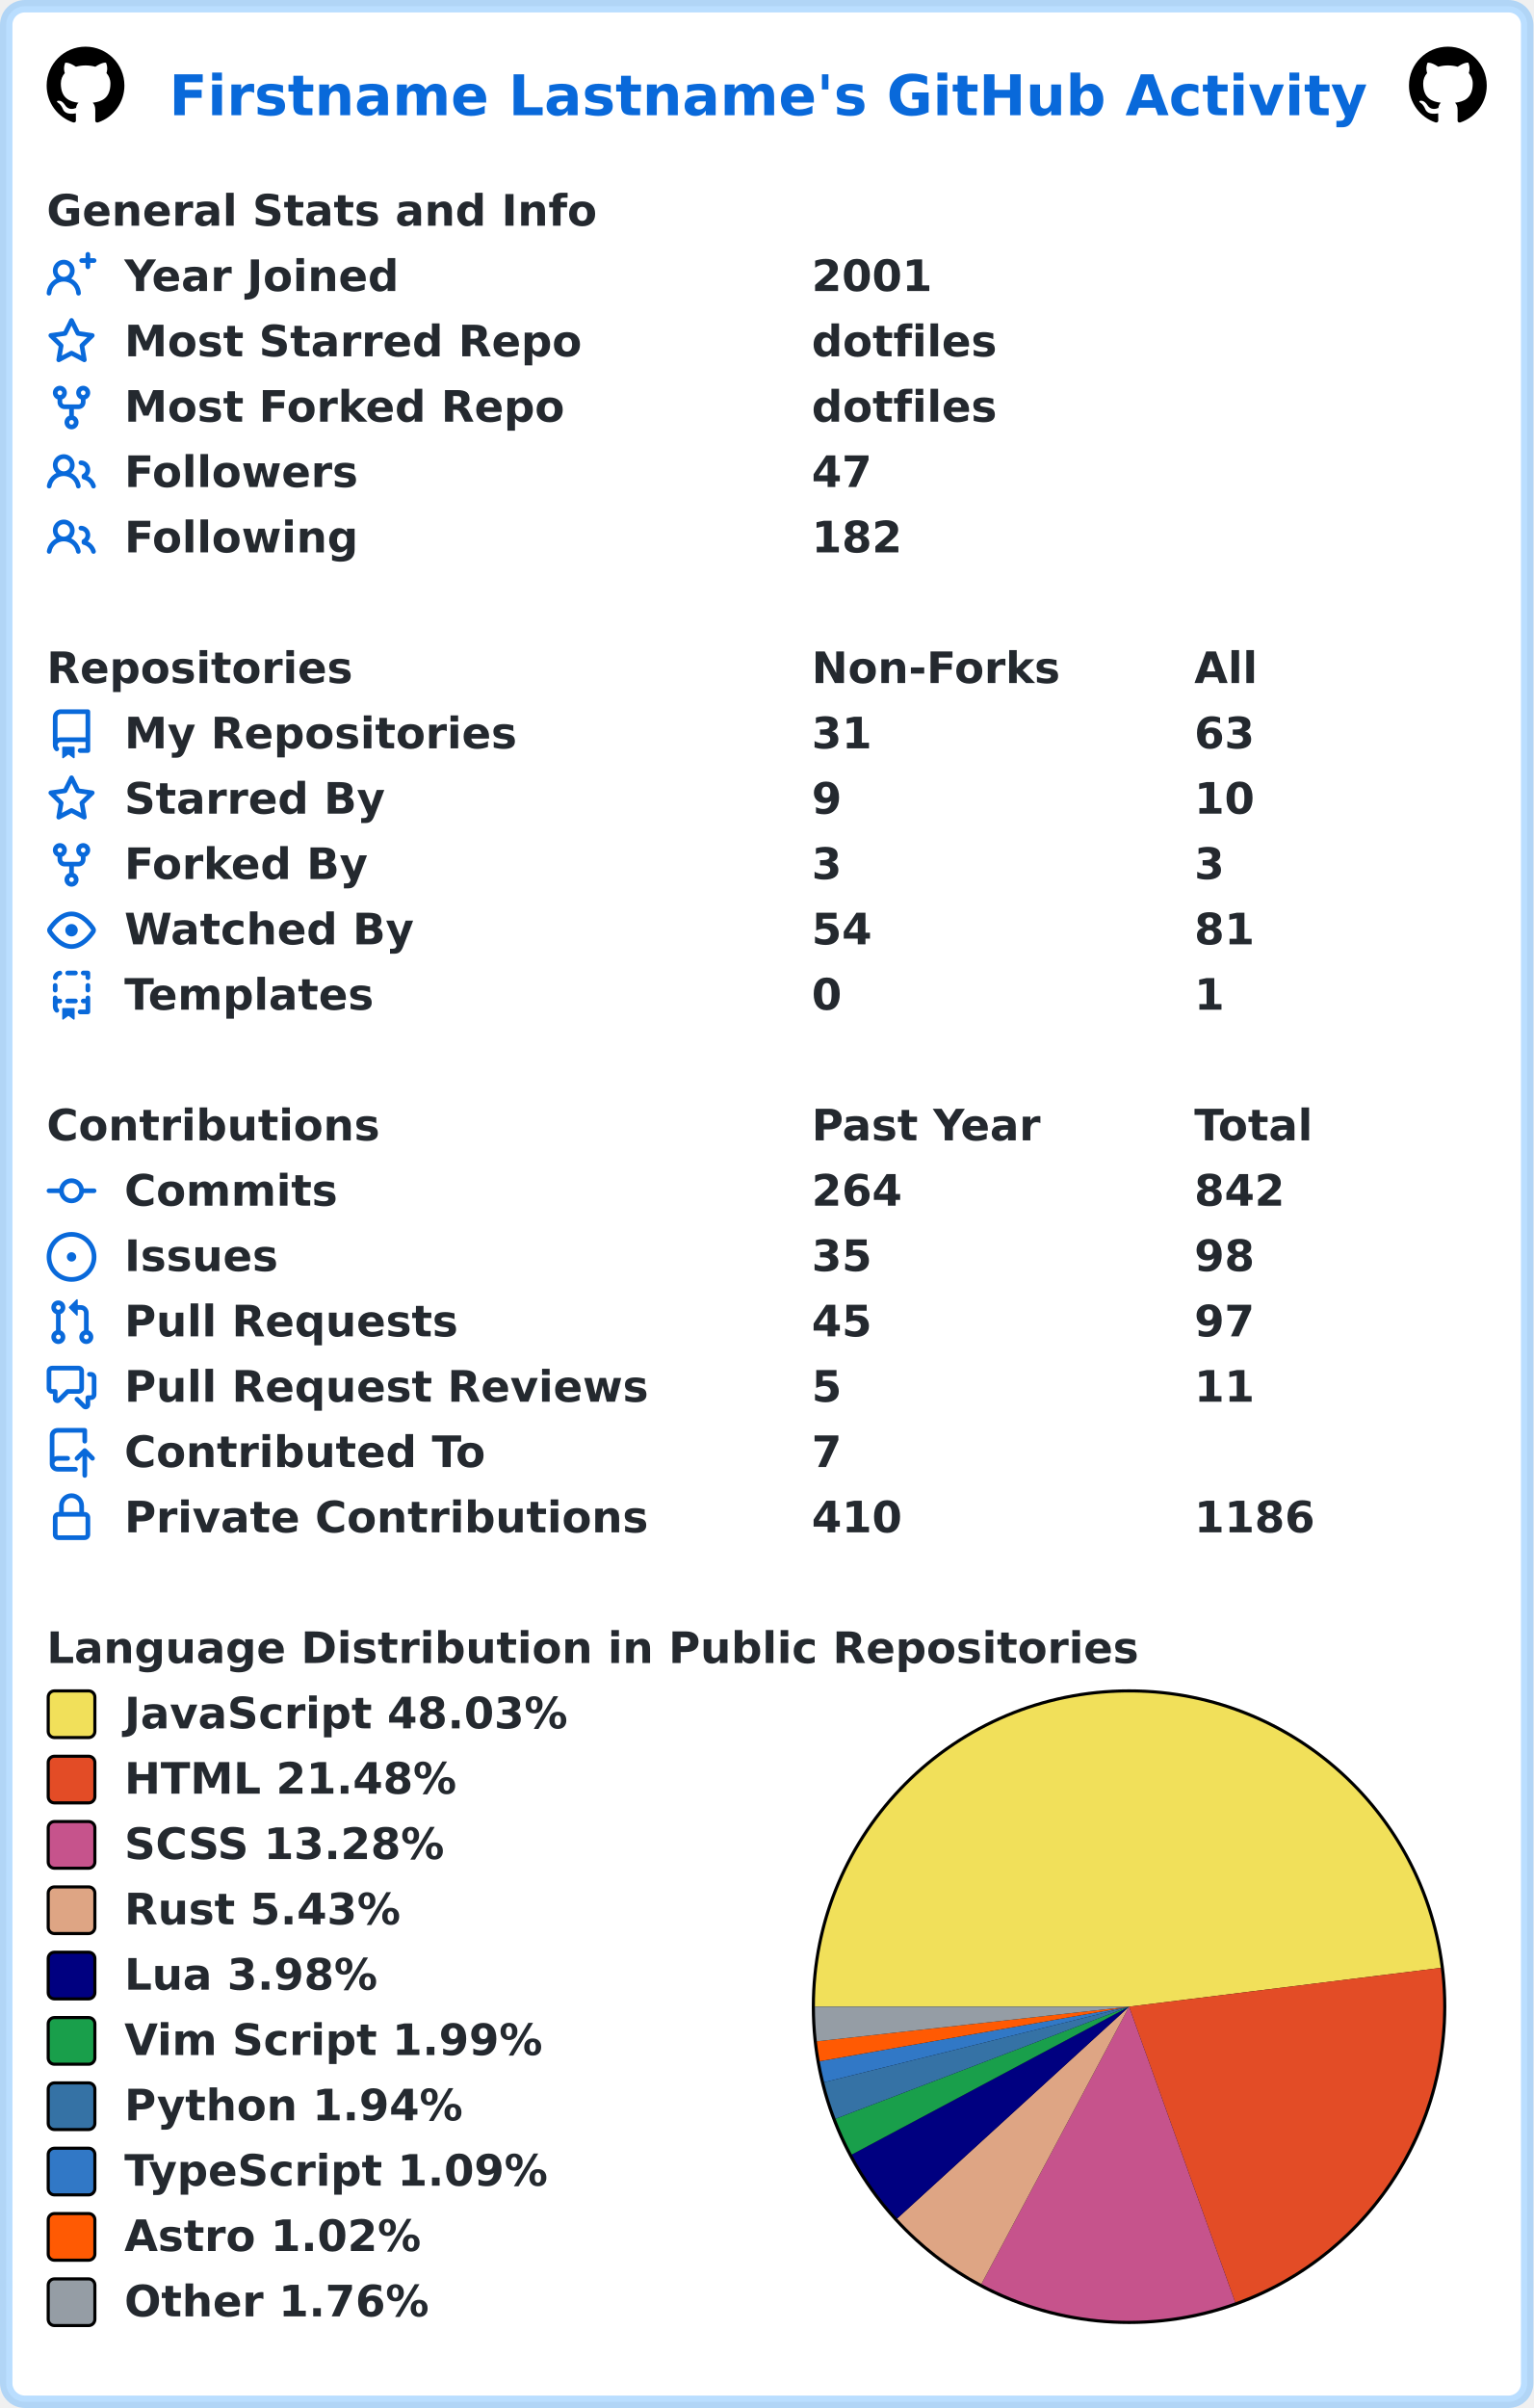
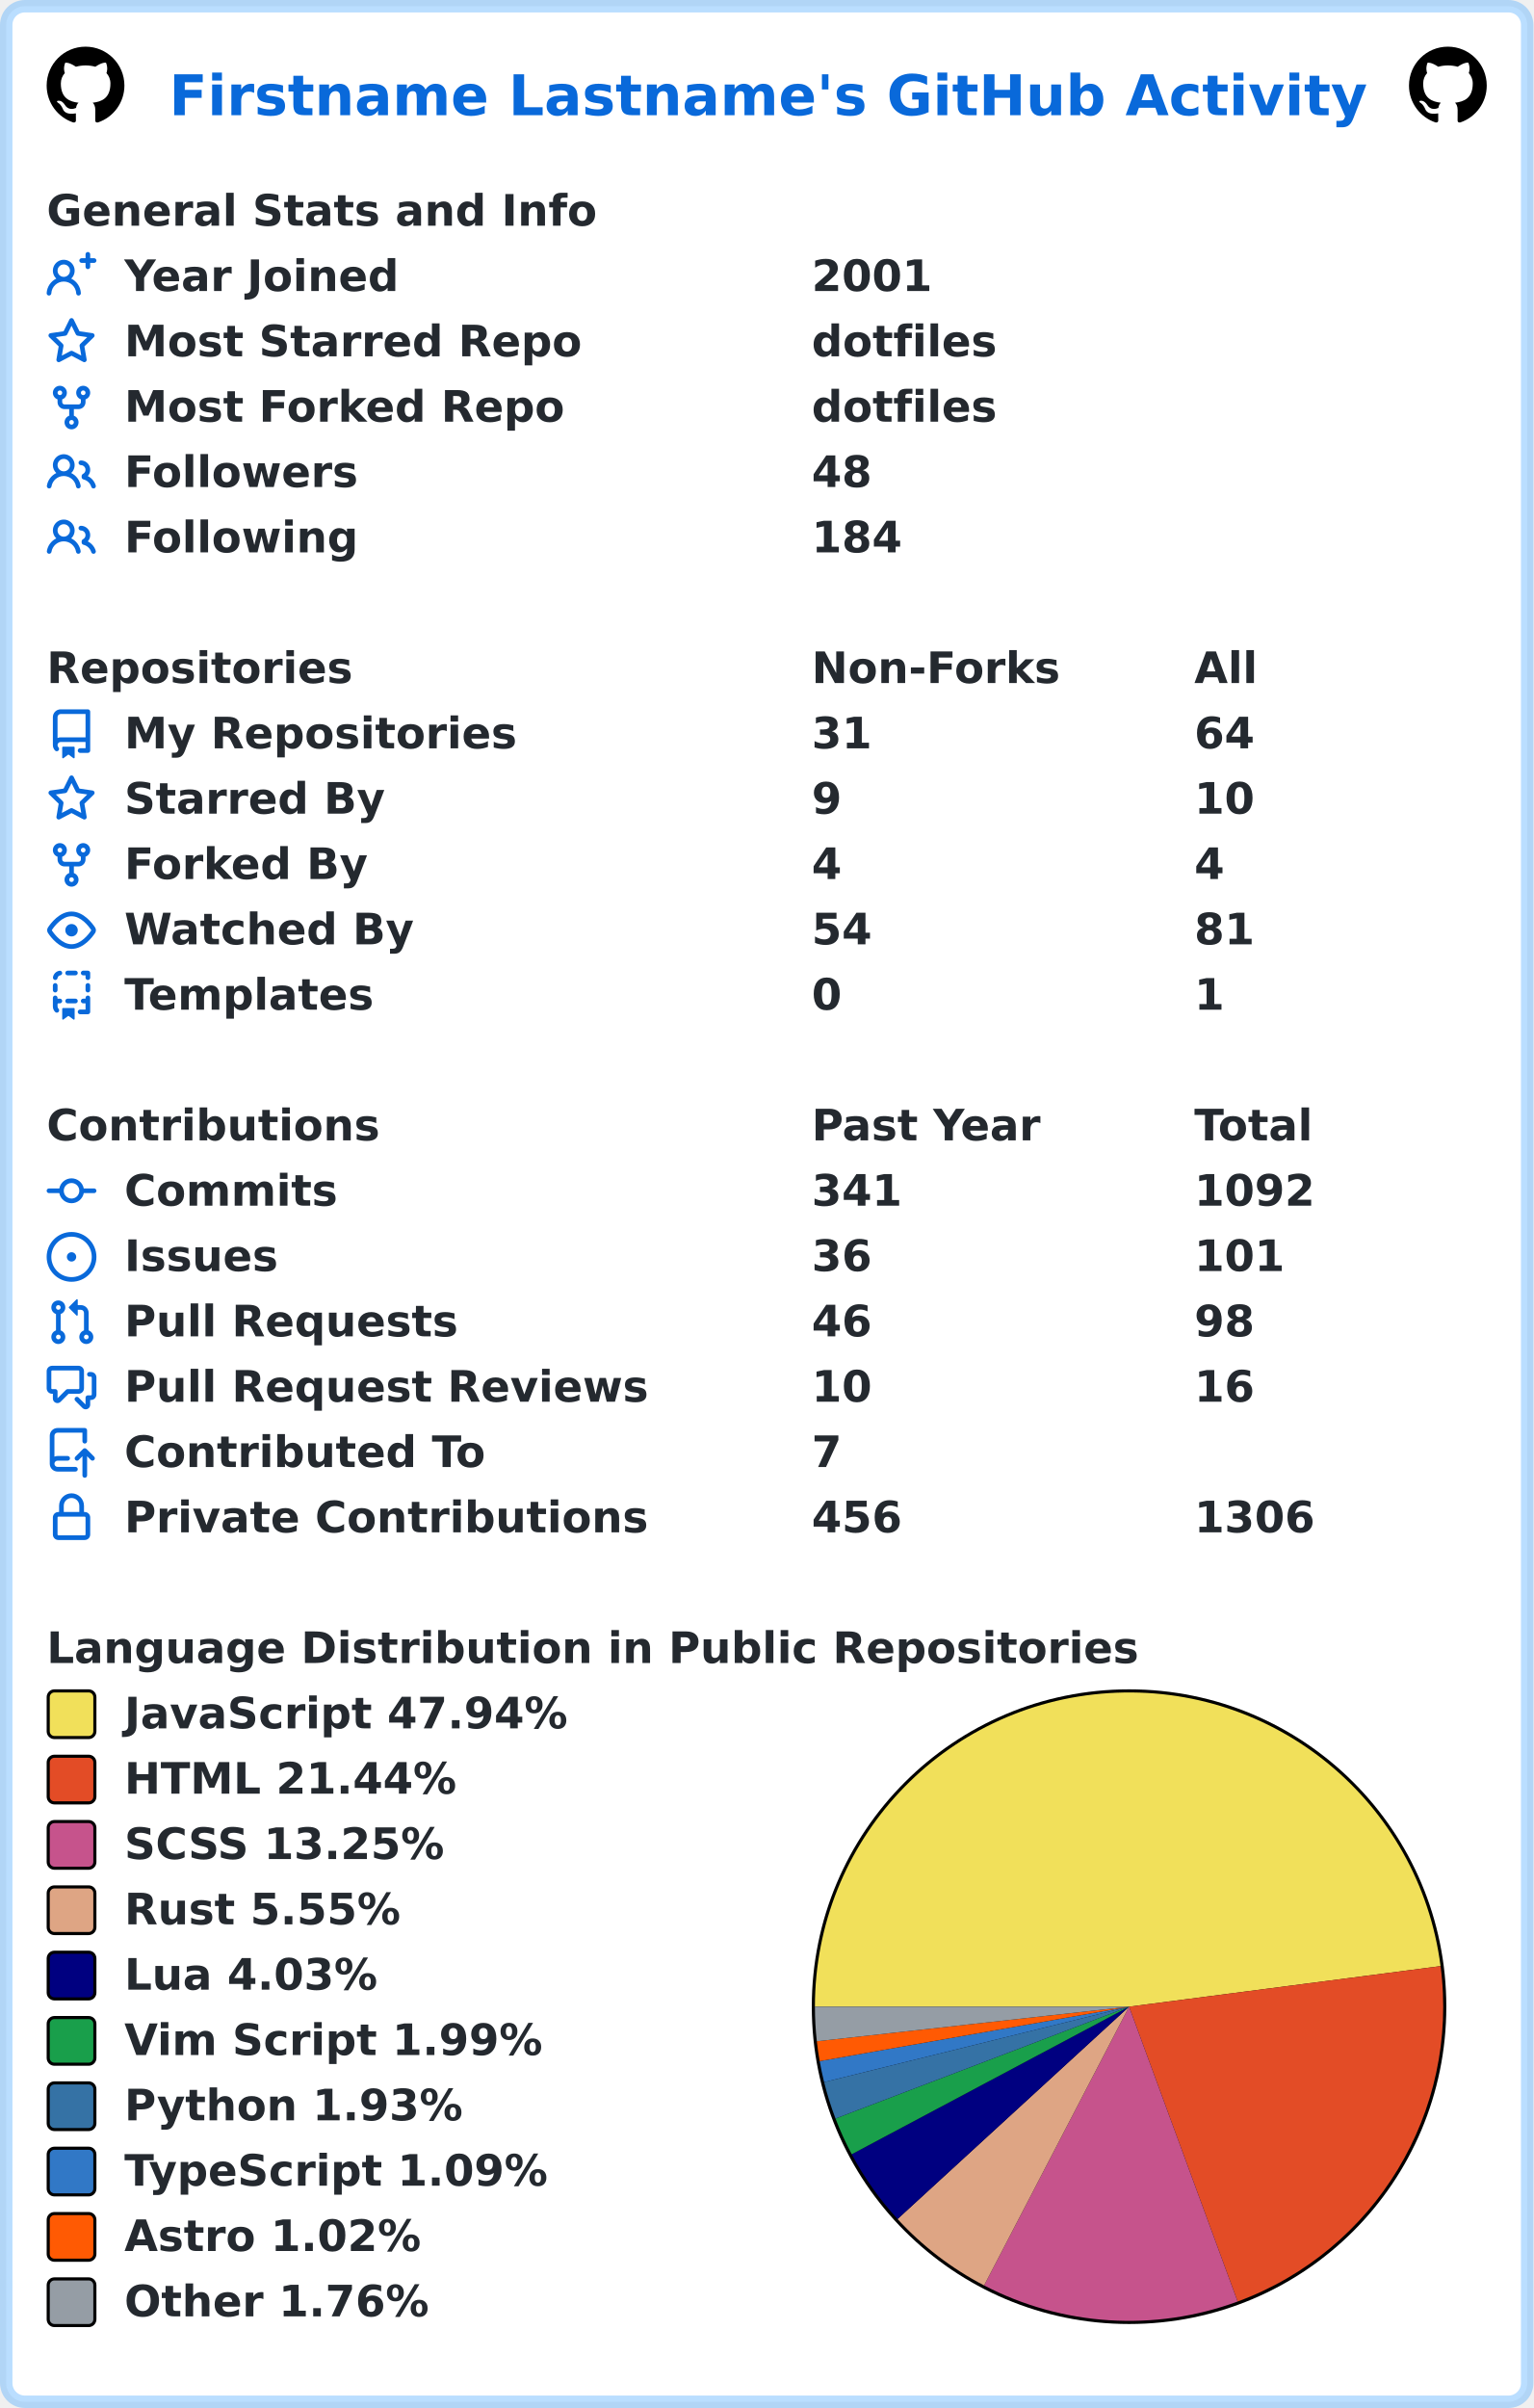
<svg xmlns="http://www.w3.org/2000/svg" width="493" height="774" viewBox="0 0 493 774" lang="en" xml:lang="en">
  <rect x="2" y="2" stroke-width="4" rx="6" width="489" height="770" stroke="rgba(84,174,255,0.4)" fill="#ffffff" />
  <g font-weight="600" font-size="110pt" font-family="Verdana,Geneva,DejaVu Sans,sans-serif" text-rendering="geometricPrecision">
    <text x="442" y="301" lengthAdjust="spacingAndGlyphs" textLength="3117" transform="scale(0.123)" fill="#0969da">Firstname Lastname's GitHub Activity</text>
    <svg x="15" y="15" width="25" height="25" viewBox="0 0 16 16">
      <path fill="#000000" fill-rule="evenodd" d="M8 0C3.58 0 0 3.58 0 8c0 3.54 2.29 6.53 5.47 7.59.4.07.55-.17.55-.38 0-.19-.01-.82-.01-1.49-2.01.37-2.53-.49-2.69-.94-.09-.23-.48-.94-.82-1.13-.28-.15-.68-.52-.01-.53.63-.01 1.08.58 1.23.82.72 1.21 1.87.87 2.33.66.07-.52.28-.87.51-1.07-1.78-.2-3.64-.89-3.64-3.95 0-.87.31-1.59.82-2.15-.08-.2-.36-1.02.08-2.12 0 0 .67-.21 2.2.82.64-.18 1.32-.27 2-.27.68 0 1.36.09 2 .27 1.53-1.04 2.2-.82 2.2-.82.44 1.1.16 1.92.08 2.12.51.56.82 1.27.82 2.15 0 3.07-1.87 3.75-3.65 3.95.29.25.54.73.54 1.48 0 1.07-.01 1.93-.01 2.2 0 .21.15.46.55.38A8.013 8.013 0 0016 8c0-4.42-3.58-8-8-8z" />
    </svg>
    <svg x="453" y="15" width="25" height="25" viewBox="0 0 16 16">
      <path fill="#000000" fill-rule="evenodd" d="M8 0C3.58 0 0 3.58 0 8c0 3.54 2.29 6.53 5.47 7.59.4.07.55-.17.55-.38 0-.19-.01-.82-.01-1.49-2.01.37-2.53-.49-2.69-.94-.09-.23-.48-.94-.82-1.13-.28-.15-.68-.52-.01-.53.63-.01 1.08.58 1.23.82.72 1.21 1.87.87 2.33.66.07-.52.28-.87.51-1.07-1.78-.2-3.64-.89-3.64-3.95 0-.87.31-1.59.82-2.15-.08-.2-.36-1.02.08-2.12 0 0 .67-.21 2.2.82.64-.18 1.32-.27 2-.27.68 0 1.36.09 2 .27 1.53-1.04 2.2-.82 2.2-.82.44 1.1.16 1.92.08 2.12.51.56.82 1.27.82 2.15 0 3.07-1.87 3.75-3.65 3.95.29.25.54.73.54 1.48 0 1.07-.01 1.93-.01 2.2 0 .21.15.46.55.38A8.013 8.013 0 0016 8c0-4.42-3.58-8-8-8z" />
    </svg>
    <g transform="translate(0, 60)" fill="#24292f">
      <g transform="translate(15, 0)">
        <g transform="scale(0.095)">
          <text x="0" y="132" textLength="1851" lengthAdjust="spacingAndGlyphs">General Stats and Info</text>
        </g>
      </g>
      <g transform="translate(15, 21)">
        <path fill="#0969da" fill-rule="evenodd" d="M13.25 0a.75.75 0 01.75.75V2h1.25a.75.75 0 010 1.5H14v1.25a.75.75 0 01-1.5 0V3.5h-1.25a.75.75 0 010-1.5h1.25V.75a.75.75 0 01.75-.75zM5.5 4a2 2 0 100 4 2 2 0 000-4zm2.4 4.548a3.5 3.5 0 10-4.799 0 5.527 5.527 0 00-3.1 4.66.75.75 0 101.498.085A4.01 4.01 0 015.5 9.5a4.01 4.01 0 014.001 3.793.75.75 0 101.498-.086 5.527 5.527 0 00-3.1-4.659z" />
        <g transform="scale(0.095)">
          <text lengthAdjust="spacingAndGlyphs" textLength="932" x="263" y="132">Year Joined</text>
          <text lengthAdjust="spacingAndGlyphs" textLength="420" x="2589" y="132">2001</text>
        </g>
      </g>
      <g transform="translate(15, 42)">
        <path fill="#0969da" fill-rule="evenodd" d="M8 .25a.75.75 0 01.673.418l1.882 3.815 4.21.612a.75.75 0 01.416 1.279l-3.046 2.97.719 4.192a.75.75 0 01-1.088.791L8 12.347l-3.766 1.98a.75.75 0 01-1.088-.79l.72-4.194L.818 6.374a.75.75 0 01.416-1.28l4.21-.611L7.327.668A.75.75 0 018 .25zm0 2.445L6.615 5.5a.75.75 0 01-.564.41l-3.097.45 2.24 2.184a.75.75 0 01.216.664l-.528 3.084 2.769-1.456a.75.75 0 01.698 0l2.77 1.456-.53-3.084a.75.75 0 01.216-.664l2.24-2.183-3.096-.45a.75.75 0 01-.564-.41L8 2.694v.001z" />
        <g transform="scale(0.095)">
          <text lengthAdjust="spacingAndGlyphs" textLength="1532" x="263" y="132">Most Starred Repo</text>
          <text lengthAdjust="spacingAndGlyphs" textLength="609" x="2589" y="132">dotfiles</text>
        </g>
      </g>
      <g transform="translate(15, 63)">
        <path fill="#0969da" fill-rule="evenodd" d="M5 3.25a.75.75 0 11-1.5 0 .75.75 0 011.5 0zm0 2.122a2.25 2.25 0 10-1.5 0v.878A2.25 2.25 0 005.75 8.5h1.5v2.128a2.251 2.251 0 101.5 0V8.5h1.5a2.25 2.25 0 002.25-2.25v-.878a2.25 2.25 0 10-1.5 0v.878a.75.75 0 01-.75.75h-4.5A.75.75 0 015 6.25v-.878zm3.75 7.378a.75.75 0 11-1.5 0 .75.75 0 011.5 0zm3-8.75a.75.75 0 100-1.5.75.75 0 000 1.5z" />
        <g transform="scale(0.095)">
          <text lengthAdjust="spacingAndGlyphs" textLength="1485" x="263" y="132">Most Forked Repo</text>
          <text lengthAdjust="spacingAndGlyphs" textLength="609" x="2589" y="132">dotfiles</text>
        </g>
      </g>
      <g transform="translate(15, 84)">
        <path fill="#0969da" fill-rule="evenodd" d="M5.5 3.5a2 2 0 100 4 2 2 0 000-4zM2 5.5a3.5 3.5 0 115.898 2.549 5.507 5.507 0 013.034 4.084.75.75 0 11-1.482.235 4.001 4.001 0 00-7.9 0 .75.75 0 01-1.482-.236A5.507 5.507 0 013.102 8.05 3.49 3.49 0 012 5.5zM11 4a.75.75 0 100 1.5 1.5 1.5 0 01.666 2.844.75.75 0 00-.416.672v.352a.75.75 0 00.574.73c1.2.289 2.162 1.2 2.522 2.372a.75.75 0 101.434-.44 5.01 5.01 0 00-2.56-3.012A3 3 0 0011 4z" />
        <g transform="scale(0.095)">
          <text lengthAdjust="spacingAndGlyphs" textLength="778" x="263" y="132">Followers</text>
-           <text lengthAdjust="spacingAndGlyphs" textLength="210" x="2589" y="132">47</text>
+           <text lengthAdjust="spacingAndGlyphs" textLength="210" x="2589" y="132">48</text>
        </g>
      </g>
      <g transform="translate(15, 105)">
        <path fill="#0969da" fill-rule="evenodd" d="M5.5 3.5a2 2 0 100 4 2 2 0 000-4zM2 5.5a3.5 3.5 0 115.898 2.549 5.507 5.507 0 013.034 4.084.75.75 0 11-1.482.235 4.001 4.001 0 00-7.9 0 .75.75 0 01-1.482-.236A5.507 5.507 0 013.102 8.05 3.49 3.49 0 012 5.5zM11 4a.75.75 0 100 1.5 1.5 1.5 0 01.666 2.844.75.75 0 00-.416.672v.352a.75.75 0 00.574.73c1.2.289 2.162 1.2 2.522 2.372a.75.75 0 101.434-.44 5.01 5.01 0 00-2.56-3.012A3 3 0 0011 4z" />
        <g transform="scale(0.095)">
          <text lengthAdjust="spacingAndGlyphs" textLength="780" x="263" y="132">Following</text>
-           <text lengthAdjust="spacingAndGlyphs" textLength="315" x="2589" y="132">182</text>
+           <text lengthAdjust="spacingAndGlyphs" textLength="315" x="2589" y="132">184</text>
        </g>
      </g>
    </g>
    <g transform="translate(0, 207)" fill="#24292f">
      <g transform="translate(15, 0)">
        <g transform="scale(0.095)">
          <text x="0" y="132" textLength="1020" lengthAdjust="spacingAndGlyphs">Repositories</text>
          <text x="2589" y="132" textLength="832" lengthAdjust="spacingAndGlyphs">Non-Forks</text>
          <text x="3884" y="132" textLength="206" lengthAdjust="spacingAndGlyphs">All</text>
        </g>
      </g>
      <g transform="translate(15, 21)">
        <path fill="#0969da" fill-rule="evenodd" d="M2 2.5A2.5 2.5 0 014.5 0h8.75a.75.75 0 01.75.75v12.5a.75.75 0 01-.75.75h-2.5a.75.75 0 110-1.5h1.75v-2h-8a1 1 0 00-.714 1.7.75.75 0 01-1.072 1.05A2.495 2.495 0 012 11.5v-9zm10.5-1V9h-8c-.356 0-.694.074-1 .208V2.5a1 1 0 011-1h8zM5 12.25v3.25a.25.25 0 00.4.2l1.45-1.087a.25.25 0 01.3 0L8.6 15.7a.25.25 0 00.4-.2v-3.25a.25.25 0 00-.25-.25h-3.5a.25.25 0 00-.25.25z" />
        <g transform="scale(0.095)">
          <text lengthAdjust="spacingAndGlyphs" textLength="1312" x="263" y="132">My Repositories</text>
          <text lengthAdjust="spacingAndGlyphs" textLength="210" x="2589" y="132">31</text>
-           <text lengthAdjust="spacingAndGlyphs" textLength="210" x="3884" y="132">63</text>
+           <text lengthAdjust="spacingAndGlyphs" textLength="210" x="3884" y="132">64</text>
        </g>
      </g>
      <g transform="translate(15, 42)">
        <path fill="#0969da" fill-rule="evenodd" d="M8 .25a.75.75 0 01.673.418l1.882 3.815 4.21.612a.75.75 0 01.416 1.279l-3.046 2.97.719 4.192a.75.75 0 01-1.088.791L8 12.347l-3.766 1.98a.75.75 0 01-1.088-.79l.72-4.194L.818 6.374a.75.75 0 01.416-1.28l4.21-.611L7.327.668A.75.75 0 018 .25zm0 2.445L6.615 5.5a.75.75 0 01-.564.41l-3.097.45 2.24 2.184a.75.75 0 01.216.664l-.528 3.084 2.769-1.456a.75.75 0 01.698 0l2.77 1.456-.53-3.084a.75.75 0 01.216-.664l2.24-2.183-3.096-.45a.75.75 0 01-.564-.41L8 2.694v.001z" />
        <g transform="scale(0.095)">
          <text lengthAdjust="spacingAndGlyphs" textLength="874" x="263" y="132">Starred By</text>
          <text lengthAdjust="spacingAndGlyphs" textLength="105" x="2589" y="132">9</text>
          <text lengthAdjust="spacingAndGlyphs" textLength="210" x="3884" y="132">10</text>
        </g>
      </g>
      <g transform="translate(15, 63)">
        <path fill="#0969da" fill-rule="evenodd" d="M5 3.25a.75.75 0 11-1.5 0 .75.75 0 011.5 0zm0 2.122a2.25 2.25 0 10-1.5 0v.878A2.25 2.25 0 005.75 8.5h1.5v2.128a2.251 2.251 0 101.5 0V8.5h1.5a2.25 2.25 0 002.25-2.25v-.878a2.25 2.25 0 10-1.5 0v.878a.75.75 0 01-.75.75h-4.5A.75.75 0 015 6.25v-.878zm3.75 7.378a.75.75 0 11-1.5 0 .75.75 0 011.5 0zm3-8.75a.75.75 0 100-1.5.75.75 0 000 1.5z" />
        <g transform="scale(0.095)">
          <text lengthAdjust="spacingAndGlyphs" textLength="828" x="263" y="132">Forked By</text>
-           <text lengthAdjust="spacingAndGlyphs" textLength="105" x="2589" y="132">3</text>
-           <text lengthAdjust="spacingAndGlyphs" textLength="105" x="3884" y="132">3</text>
+           <text lengthAdjust="spacingAndGlyphs" textLength="105" x="2589" y="132">4</text>
+           <text lengthAdjust="spacingAndGlyphs" textLength="105" x="3884" y="132">4</text>
        </g>
      </g>
      <g transform="translate(15, 84)">
        <path fill="#0969da" fill-rule="evenodd" d="M1.679 7.932c.412-.621 1.242-1.75 2.366-2.717C5.175 4.242 6.527 3.5 8 3.5c1.473 0 2.824.742 3.955 1.715 1.124.967 1.954 2.096 2.366 2.717a.119.119 0 010 .136c-.412.621-1.242 1.75-2.366 2.717C10.825 11.758 9.473 12.5 8 12.5c-1.473 0-2.824-.742-3.955-1.715C2.92 9.818 2.09 8.69 1.679 8.068a.119.119 0 010-.136zM8 2c-1.981 0-3.67.992-4.933 2.078C1.797 5.169.88 6.423.43 7.1a1.619 1.619 0 000 1.798c.45.678 1.367 1.932 2.637 3.024C4.329 13.008 6.019 14 8 14c1.981 0 3.67-.992 4.933-2.078 1.27-1.091 2.187-2.345 2.637-3.023a1.619 1.619 0 000-1.798c-.45-.678-1.367-1.932-2.637-3.023C11.671 2.992 9.981 2 8 2zm0 8a2 2 0 100-4 2 2 0 000 4z" />
        <g transform="scale(0.095)">
          <text lengthAdjust="spacingAndGlyphs" textLength="993" x="263" y="132">Watched By</text>
          <text lengthAdjust="spacingAndGlyphs" textLength="210" x="2589" y="132">54</text>
          <text lengthAdjust="spacingAndGlyphs" textLength="210" x="3884" y="132">81</text>
        </g>
      </g>
      <g transform="translate(15, 105)">
        <path fill="#0969da" fill-rule="evenodd" d="M6 .75A.75.75 0 016.75 0h2.5a.75.75 0 010 1.5h-2.5A.75.75 0 016 .75zm5 0a.75.75 0 01.75-.75h1.5a.75.75 0 01.75.75v1.5a.75.75 0 01-1.5 0V1.5h-.75A.75.75 0 0111 .75zM4.992.662a.75.75 0 01-.636.848c-.436.063-.783.41-.846.846a.75.75 0 01-1.485-.212A2.501 2.501 0 014.144.025a.75.75 0 01.848.637zM2.75 4a.75.75 0 01.75.75v1.5a.75.75 0 01-1.5 0v-1.5A.75.75 0 012.75 4zm10.5 0a.75.75 0 01.75.75v1.5a.75.75 0 01-1.5 0v-1.5a.75.75 0 01.75-.75zM2.75 8a.75.75 0 01.75.75v.268A1.72 1.72 0 013.75 9h.5a.75.75 0 010 1.5h-.5a.25.25 0 00-.25.25v.75c0 .28.114.532.3.714a.75.75 0 01-1.05 1.072A2.495 2.495 0 012 11.5V8.75A.75.75 0 012.75 8zm10.5 0a.75.75 0 01.75.75v4.5a.75.75 0 01-.75.75h-2.5a.75.75 0 010-1.5h1.75v-2h-.75a.75.75 0 010-1.5h.75v-.25a.75.75 0 01.75-.75zM6 9.75A.75.75 0 016.75 9h2.5a.75.75 0 010 1.5h-2.5A.75.75 0 016 9.75zm-1 2.5v3.25a.25.25 0 00.4.2l1.45-1.087a.25.25 0 01.3 0L8.6 15.7a.25.25 0 00.4-.2v-3.25a.25.25 0 00-.25-.25h-3.5a.25.25 0 00-.25.25z" />
        <g transform="scale(0.095)">
          <text lengthAdjust="spacingAndGlyphs" textLength="868" x="263" y="132">Templates</text>
          <text lengthAdjust="spacingAndGlyphs" textLength="105" x="2589" y="132">0</text>
          <text lengthAdjust="spacingAndGlyphs" textLength="105" x="3884" y="132">1</text>
        </g>
      </g>
    </g>
    <g transform="translate(0, 354)" fill="#24292f">
      <g transform="translate(15, 0)">
        <g transform="scale(0.095)">
          <text x="0" y="132" textLength="1112" lengthAdjust="spacingAndGlyphs">Contributions</text>
          <text x="2589" y="132" textLength="774" lengthAdjust="spacingAndGlyphs">Past Year</text>
          <text x="3884" y="132" textLength="414" lengthAdjust="spacingAndGlyphs">Total</text>
        </g>
      </g>
      <g transform="translate(15, 21)">
        <path fill="#0969da" fill-rule="evenodd" d="M10.5 7.75a2.5 2.5 0 11-5 0 2.5 2.5 0 015 0zm1.43.75a4.002 4.002 0 01-7.86 0H.75a.75.75 0 110-1.5h3.32a4.001 4.001 0 017.86 0h3.32a.75.75 0 110 1.5h-3.32z" />
        <g transform="scale(0.095)">
          <text lengthAdjust="spacingAndGlyphs" textLength="734" x="263" y="132">Commits</text>
-           <text lengthAdjust="spacingAndGlyphs" textLength="315" x="2589" y="132">264</text>
-           <text lengthAdjust="spacingAndGlyphs" textLength="315" x="3884" y="132">842</text>
+           <text lengthAdjust="spacingAndGlyphs" textLength="315" x="2589" y="132">341</text>
+           <text lengthAdjust="spacingAndGlyphs" textLength="420" x="3884" y="132">1092</text>
        </g>
      </g>
      <g transform="translate(15, 42)">
        <path fill="#0969da" d="M8 9.5a1.5 1.5 0 100-3 1.5 1.5 0 000 3z" />
        <path fill="#0969da" fill-rule="evenodd" d="M8 0a8 8 0 100 16A8 8 0 008 0zM1.5 8a6.5 6.5 0 1113 0 6.5 6.5 0 01-13 0z" />
        <g transform="scale(0.095)">
          <text lengthAdjust="spacingAndGlyphs" textLength="512" x="263" y="132">Issues</text>
-           <text lengthAdjust="spacingAndGlyphs" textLength="210" x="2589" y="132">35</text>
+           <text lengthAdjust="spacingAndGlyphs" textLength="210" x="2589" y="132">36</text>
+           <text lengthAdjust="spacingAndGlyphs" textLength="315" x="3884" y="132">101</text>
+         </g>
+       </g>
+       <g transform="translate(15, 63)">
+         <path fill="#0969da" fill-rule="evenodd" d="M7.177 3.073L9.573.677A.25.25 0 0110 .854v4.792a.25.25 0 01-.427.177L7.177 3.427a.25.25 0 010-.354zM3.75 2.5a.75.75 0 100 1.5.75.75 0 000-1.5zm-2.25.75a2.25 2.25 0 113 2.122v5.256a2.251 2.251 0 11-1.5 0V5.372A2.25 2.25 0 011.5 3.25zM11 2.5h-1V4h1a1 1 0 011 1v5.628a2.251 2.251 0 101.5 0V5A2.5 2.5 0 0011 2.5zm1 10.25a.75.75 0 111.5 0 .75.75 0 01-1.5 0zM3.75 12a.75.75 0 100 1.5.75.75 0 000-1.5z" />
+         <g transform="scale(0.095)">
+           <text lengthAdjust="spacingAndGlyphs" textLength="1113" x="263" y="132">Pull Requests</text>
+           <text lengthAdjust="spacingAndGlyphs" textLength="210" x="2589" y="132">46</text>
          <text lengthAdjust="spacingAndGlyphs" textLength="210" x="3884" y="132">98</text>
        </g>
      </g>
-       <g transform="translate(15, 63)">
-         <path fill="#0969da" fill-rule="evenodd" d="M7.177 3.073L9.573.677A.25.25 0 0110 .854v4.792a.25.25 0 01-.427.177L7.177 3.427a.25.25 0 010-.354zM3.75 2.5a.75.75 0 100 1.5.75.75 0 000-1.5zm-2.25.75a2.25 2.25 0 113 2.122v5.256a2.251 2.251 0 11-1.5 0V5.372A2.25 2.25 0 011.5 3.25zM11 2.5h-1V4h1a1 1 0 011 1v5.628a2.251 2.251 0 101.5 0V5A2.5 2.5 0 0011 2.5zm1 10.25a.75.75 0 111.5 0 .75.75 0 01-1.5 0zM3.75 12a.75.75 0 100 1.5.75.75 0 000-1.5z" />
-         <g transform="scale(0.095)">
-           <text lengthAdjust="spacingAndGlyphs" textLength="1113" x="263" y="132">Pull Requests</text>
-           <text lengthAdjust="spacingAndGlyphs" textLength="210" x="2589" y="132">45</text>
-           <text lengthAdjust="spacingAndGlyphs" textLength="210" x="3884" y="132">97</text>
-         </g>
-       </g>
      <g transform="translate(15, 84)">
        <path fill="#0969da" fill-rule="evenodd" d="M1.5 2.75a.25.25 0 01.25-.25h8.5a.25.25 0 01.25.25v5.5a.25.25 0 01-.25.25h-3.5a.75.75 0 00-.53.22L3.5 11.44V9.25a.75.75 0 00-.75-.75h-1a.25.25 0 01-.25-.25v-5.5zM1.75 1A1.75 1.75 0 000 2.75v5.5C0 9.216.784 10 1.75 10H2v1.543a1.457 1.457 0 002.487 1.03L7.061 10h3.189A1.75 1.75 0 0012 8.25v-5.5A1.75 1.75 0 0010.25 1h-8.5zM14.5 4.75a.25.25 0 00-.25-.25h-.5a.75.75 0 110-1.5h.5c.966 0 1.75.784 1.75 1.75v5.5A1.75 1.75 0 0114.25 12H14v1.543a1.457 1.457 0 01-2.487 1.03L9.22 12.28a.75.75 0 111.06-1.06l2.22 2.22v-2.19a.75.75 0 01.75-.75h1a.25.25 0 00.25-.25v-5.5z" />
        <g transform="scale(0.095)">
          <text lengthAdjust="spacingAndGlyphs" textLength="1762" x="263" y="132">Pull Request Reviews</text>
-           <text lengthAdjust="spacingAndGlyphs" textLength="105" x="2589" y="132">5</text>
-           <text lengthAdjust="spacingAndGlyphs" textLength="210" x="3884" y="132">11</text>
+           <text lengthAdjust="spacingAndGlyphs" textLength="210" x="2589" y="132">10</text>
+           <text lengthAdjust="spacingAndGlyphs" textLength="210" x="3884" y="132">16</text>
        </g>
      </g>
      <g transform="translate(15, 105)">
        <path fill="#0969da" fill-rule="evenodd" d="M1 2.5A2.5 2.5 0 013.5 0h8.75a.75.75 0 01.75.75v3.5a.75.75 0 01-1.5 0V1.5h-8a1 1 0 00-1 1v6.708A2.492 2.492 0 013.5 9h3.25a.75.75 0 010 1.5H3.5a1 1 0 100 2h5.75a.75.75 0 010 1.5H3.5A2.5 2.5 0 011 11.5v-9zm13.23 7.79a.75.75 0 001.06-1.06l-2.505-2.505a.75.75 0 00-1.06 0L9.22 9.229a.75.75 0 001.06 1.061l1.225-1.224v6.184a.75.75 0 001.5 0V9.066l1.224 1.224z" />
        <g transform="scale(0.095)">
          <text lengthAdjust="spacingAndGlyphs" textLength="1234" x="263" y="132">Contributed To</text>
          <text lengthAdjust="spacingAndGlyphs" textLength="105" x="2589" y="132">7</text>
        </g>
      </g>
      <g transform="translate(15, 126)">
        <path fill="#0969da" fill-rule="evenodd" d="M4 4v2h-.25A1.75 1.75 0 002 7.75v5.5c0 .966.784 1.75 1.75 1.75h8.5A1.75 1.75 0 0014 13.25v-5.5A1.75 1.75 0 0012.25 6H12V4a4 4 0 10-8 0zm6.5 2V4a2.5 2.5 0 00-5 0v2h5zM12 7.5h.25a.25.25 0 01.25.25v5.5a.25.25 0 01-.25.25h-8.5a.25.25 0 01-.25-.25v-5.5a.25.25 0 01.25-.25H12z" />
        <g transform="scale(0.095)">
          <text lengthAdjust="spacingAndGlyphs" textLength="1742" x="263" y="132">Private Contributions</text>
-           <text lengthAdjust="spacingAndGlyphs" textLength="315" x="2589" y="132">410</text>
-           <text lengthAdjust="spacingAndGlyphs" textLength="420" x="3884" y="132">1186</text>
+           <text lengthAdjust="spacingAndGlyphs" textLength="315" x="2589" y="132">456</text>
+           <text lengthAdjust="spacingAndGlyphs" textLength="420" x="3884" y="132">1306</text>
        </g>
      </g>
    </g>
    <g transform="translate(0, 522)" fill="#24292f">
      <g transform="translate(15, 0)">
        <g transform="scale(0.095)">
          <text x="0" y="132" textLength="3652" lengthAdjust="spacingAndGlyphs">Language Distribution in Public Repositories</text>
        </g>
      </g>
      <g transform="translate(261, 21)">
        <circle cx="102" cy="102" r="102" fill="#000000" />
      </g>
      <g transform="translate(262, 22)">
-         <path fill-rule="evenodd" fill="#f1e05a" d="M 0.0,101 A 101 101 0 0 1 201.227 88.529 L 101,101 Z" />
-         <path fill-rule="evenodd" fill="#e34c26" d="M 201.227,88.529 A 101 101 0 0 1 135.14 196.055 L 101,101 Z" />
-         <path fill-rule="evenodd" fill="#c6538c" d="M 135.14,196.055 A 101 101 0 0 1 53.524 190.146 L 101,101 Z" />
-         <path fill-rule="evenodd" fill="#dea584" d="M 53.524,190.146 A 101 101 0 0 1 26.424 169.113 L 101,101 Z" />
-         <path fill-rule="evenodd" fill="#000080" d="M 26.424,169.113 A 101 101 0 0 1 11.877 148.519 L 101,101 Z" />
-         <path fill-rule="evenodd" fill="#199f4b" d="M 11.877,148.519 A 101 101 0 0 1 6.644 137.028 L 101,101 Z" />
-         <path fill-rule="evenodd" fill="#3572A5" d="M 6.644,137.028 A 101 101 0 0 1 2.967 125.301 L 101,101 Z" />
-         <path fill-rule="evenodd" fill="#3178c6" d="M 2.967,125.301 A 101 101 0 0 1 1.534 118.539 L 101,101 Z" />
-         <path fill-rule="evenodd" fill="#ff5a03" d="M 1.534,118.539 A 101 101 0 0 1 0.616 112.138 L 101,101 Z" />
-         <path fill-rule="evenodd" fill="#959da5" d="M 0.616,112.138 A 101 101 0 0 1 0.0 101 L 101,101 Z" />
+         <path fill-rule="evenodd" fill="#f1e05a" d="M 0.0,101 A 101 101 0 0 1 201.155 87.966 L 101,101 Z" />
+         <path fill-rule="evenodd" fill="#e34c26" d="M 201.155,87.966 A 101 101 0 0 1 135.912 195.774 L 101,101 Z" />
+         <path fill-rule="evenodd" fill="#c6538c" d="M 135.912,195.774 A 101 101 0 0 1 54.39 190.602 L 101,101 Z" />
+         <path fill-rule="evenodd" fill="#dea584" d="M 54.39,190.602 A 101 101 0 0 1 26.56 169.262 L 101,101 Z" />
+         <path fill-rule="evenodd" fill="#000080" d="M 26.56,169.262 A 101 101 0 0 1 11.834 148.438 L 101,101 Z" />
+         <path fill-rule="evenodd" fill="#199f4b" d="M 11.834,148.438 A 101 101 0 0 1 6.62 136.964 L 101,101 Z" />
+         <path fill-rule="evenodd" fill="#3572A5" d="M 6.62,136.964 A 101 101 0 0 1 2.956 125.256 L 101,101 Z" />
+         <path fill-rule="evenodd" fill="#3178c6" d="M 2.956,125.256 A 101 101 0 0 1 1.529 118.506 L 101,101 Z" />
+         <path fill-rule="evenodd" fill="#ff5a03" d="M 1.529,118.506 A 101 101 0 0 1 0.614 112.117 L 101,101 Z" />
+         <path fill-rule="evenodd" fill="#959da5" d="M 0.614,112.117 A 101 101 0 0 1 0.0 101 L 101,101 Z" />
      </g>
      <g transform="translate(15, 21)">
        <rect x="0.5" y="0.5" rx="2" width="15" height="15" fill="#f1e05a" stroke-width="1" stroke="#000000" />
-         <text transform="scale(0.095)" x="263" y="132" textLength="1516" lengthAdjust="spacingAndGlyphs">JavaScript 48.03%</text>
+         <text transform="scale(0.095)" x="263" y="132" textLength="1516" lengthAdjust="spacingAndGlyphs">JavaScript 47.94%</text>
      </g>
      <g transform="translate(15, 42)">
        <rect x="0.5" y="0.5" rx="2" width="15" height="15" fill="#e34c26" stroke-width="1" stroke="#000000" />
-         <text transform="scale(0.095)" x="263" y="132" textLength="1142" lengthAdjust="spacingAndGlyphs">HTML 21.48%</text>
+         <text transform="scale(0.095)" x="263" y="132" textLength="1142" lengthAdjust="spacingAndGlyphs">HTML 21.44%</text>
      </g>
      <g transform="translate(15, 63)">
        <rect x="0.5" y="0.5" rx="2" width="15" height="15" fill="#c6538c" stroke-width="1" stroke="#000000" />
-         <text transform="scale(0.095)" x="263" y="132" textLength="1113" lengthAdjust="spacingAndGlyphs">SCSS 13.28%</text>
+         <text transform="scale(0.095)" x="263" y="132" textLength="1113" lengthAdjust="spacingAndGlyphs">SCSS 13.25%</text>
      </g>
      <g transform="translate(15, 84)">
        <rect x="0.5" y="0.5" rx="2" width="15" height="15" fill="#dea584" stroke-width="1" stroke="#000000" />
-         <text transform="scale(0.095)" x="263" y="132" textLength="946" lengthAdjust="spacingAndGlyphs">Rust 5.43%</text>
+         <text transform="scale(0.095)" x="263" y="132" textLength="946" lengthAdjust="spacingAndGlyphs">Rust 5.55%</text>
      </g>
      <g transform="translate(15, 105)">
        <rect x="0.5" y="0.5" rx="2" width="15" height="15" fill="#000080" stroke-width="1" stroke="#000000" />
-         <text transform="scale(0.095)" x="263" y="132" textLength="874" lengthAdjust="spacingAndGlyphs">Lua 3.98%</text>
+         <text transform="scale(0.095)" x="263" y="132" textLength="874" lengthAdjust="spacingAndGlyphs">Lua 4.03%</text>
      </g>
      <g transform="translate(15, 126)">
        <rect x="0.5" y="0.5" rx="2" width="15" height="15" fill="#199f4b" stroke-width="1" stroke="#000000" />
        <text transform="scale(0.095)" x="263" y="132" textLength="1428" lengthAdjust="spacingAndGlyphs">Vim Script 1.99%</text>
      </g>
      <g transform="translate(15, 147)">
        <rect x="0.5" y="0.5" rx="2" width="15" height="15" fill="#3572A5" stroke-width="1" stroke="#000000" />
-         <text transform="scale(0.095)" x="263" y="132" textLength="1149" lengthAdjust="spacingAndGlyphs">Python 1.94%</text>
+         <text transform="scale(0.095)" x="263" y="132" textLength="1149" lengthAdjust="spacingAndGlyphs">Python 1.93%</text>
      </g>
      <g transform="translate(15, 168)">
        <rect x="0.5" y="0.5" rx="2" width="15" height="15" fill="#3178c6" stroke-width="1" stroke="#000000" />
        <text transform="scale(0.095)" x="263" y="132" textLength="1462" lengthAdjust="spacingAndGlyphs">TypeScript 1.09%</text>
      </g>
      <g transform="translate(15, 189)">
        <rect x="0.5" y="0.5" rx="2" width="15" height="15" fill="#ff5a03" stroke-width="1" stroke="#000000" />
        <text transform="scale(0.095)" x="263" y="132" textLength="1008" lengthAdjust="spacingAndGlyphs">Astro 1.02%</text>
      </g>
      <g transform="translate(15, 210)">
        <rect x="0.5" y="0.5" rx="2" width="15" height="15" fill="#959da5" stroke-width="1" stroke="#000000" />
        <text transform="scale(0.095)" x="263" y="132" textLength="1047" lengthAdjust="spacingAndGlyphs">Other 1.76%</text>
      </g>
    </g>
  </g>
</svg>
